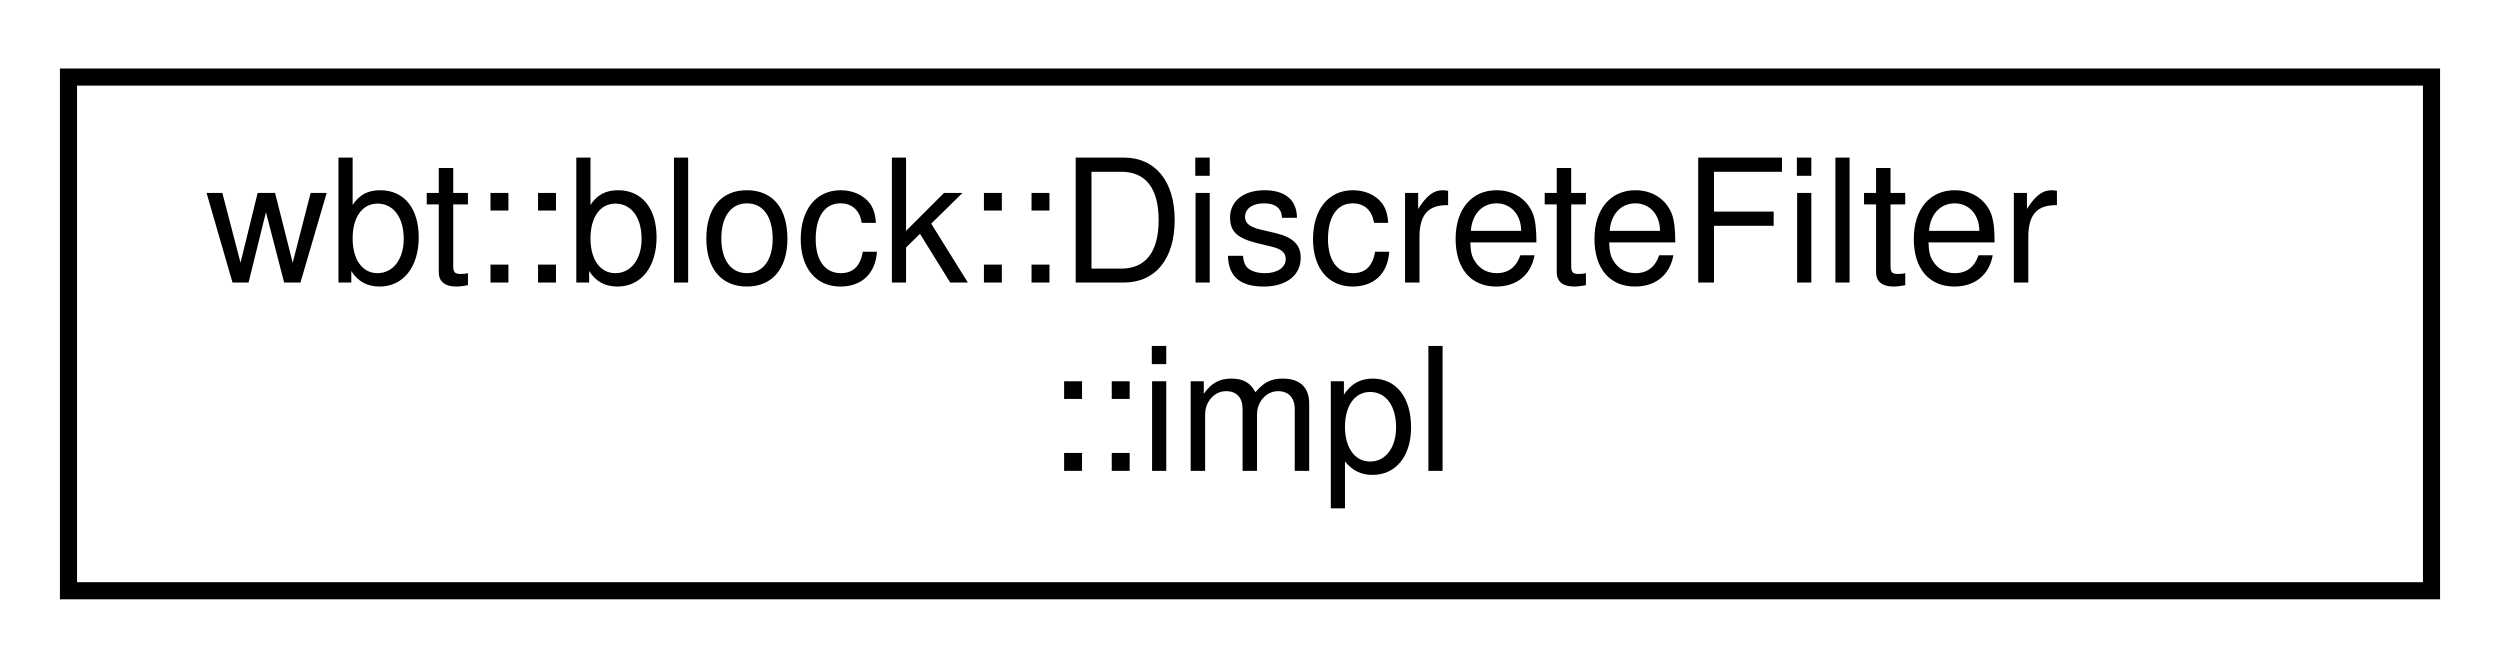
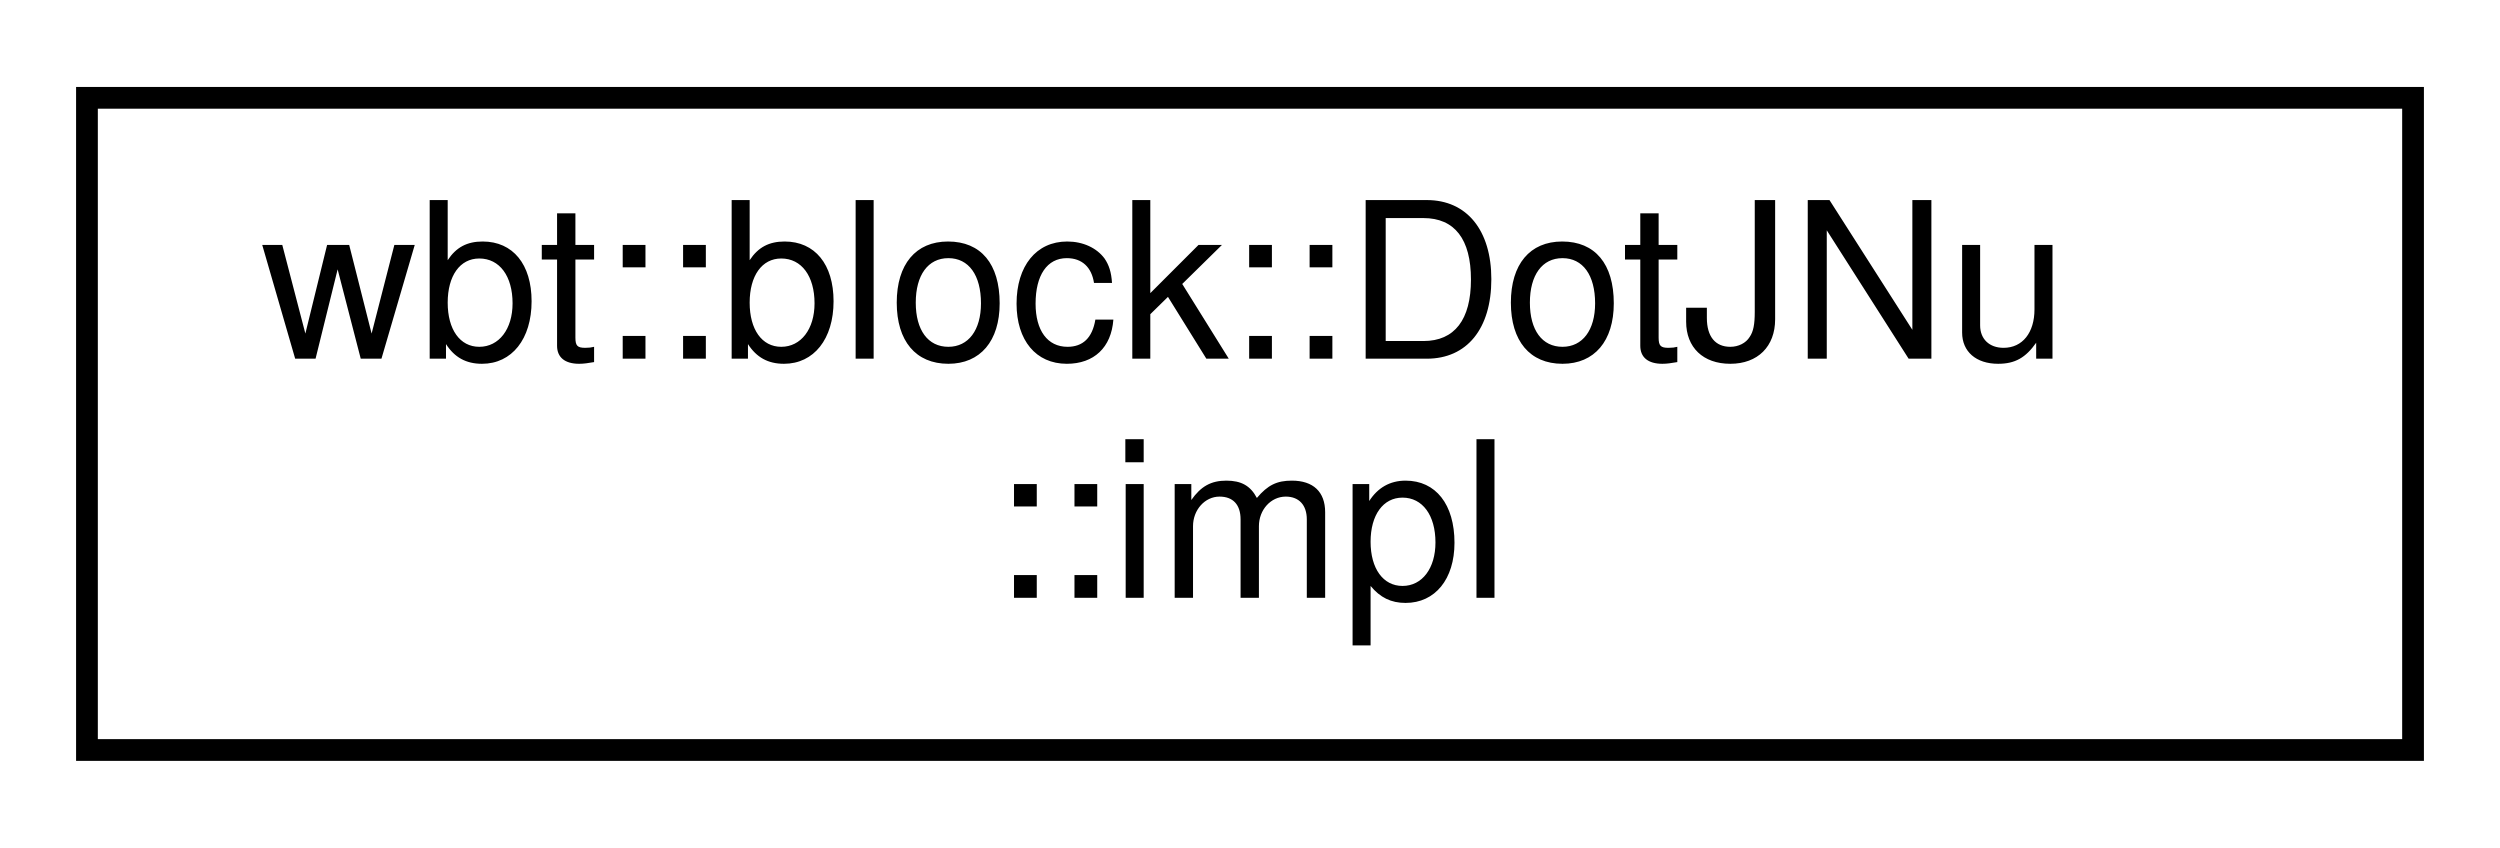
- <svg xmlns="http://www.w3.org/2000/svg" xmlns:xlink="http://www.w3.org/1999/xlink" width="146pt" height="39pt" viewBox="0.00 0.00 146.00 39.00">
+ <svg xmlns="http://www.w3.org/2000/svg" xmlns:xlink="http://www.w3.org/1999/xlink" width="115pt" height="39pt" viewBox="0.00 0.00 115.00 39.00">
  <g id="graph0" class="graph" transform="scale(1 1) rotate(0) translate(4 35)">
    <g id="node1" class="node">
      <g id="a_node1">
-         <a xlink:href="class_discrete_filter_1_1impl.html" target="_top" xlink:title=" ">
-           <polygon fill="none" stroke="black" points="0,-0.5 0,-30.5 138,-30.5 138,-0.5 0,-0.5" />
-           <text text-anchor="start" x="8" y="-18.5" font-family="Helvetica,sans-Serif" font-size="10.00">wbt::block::DiscreteFilter</text>
-           <text text-anchor="middle" x="69" y="-7.5" font-family="Helvetica,sans-Serif" font-size="10.00">::impl</text>
+         <a xlink:href="class_dot_j_nu_1_1impl.html" target="_top" xlink:title=" ">
+           <polygon fill="none" stroke="black" points="0,-0.5 0,-30.5 107,-30.5 107,-0.5 0,-0.5" />
+           <text text-anchor="start" x="8" y="-18.5" font-family="Helvetica,sans-Serif" font-size="10.00">wbt::block::DotJNu</text>
+           <text text-anchor="middle" x="53.5" y="-7.5" font-family="Helvetica,sans-Serif" font-size="10.00">::impl</text>
        </a>
      </g>
    </g>
  </g>
</svg>
